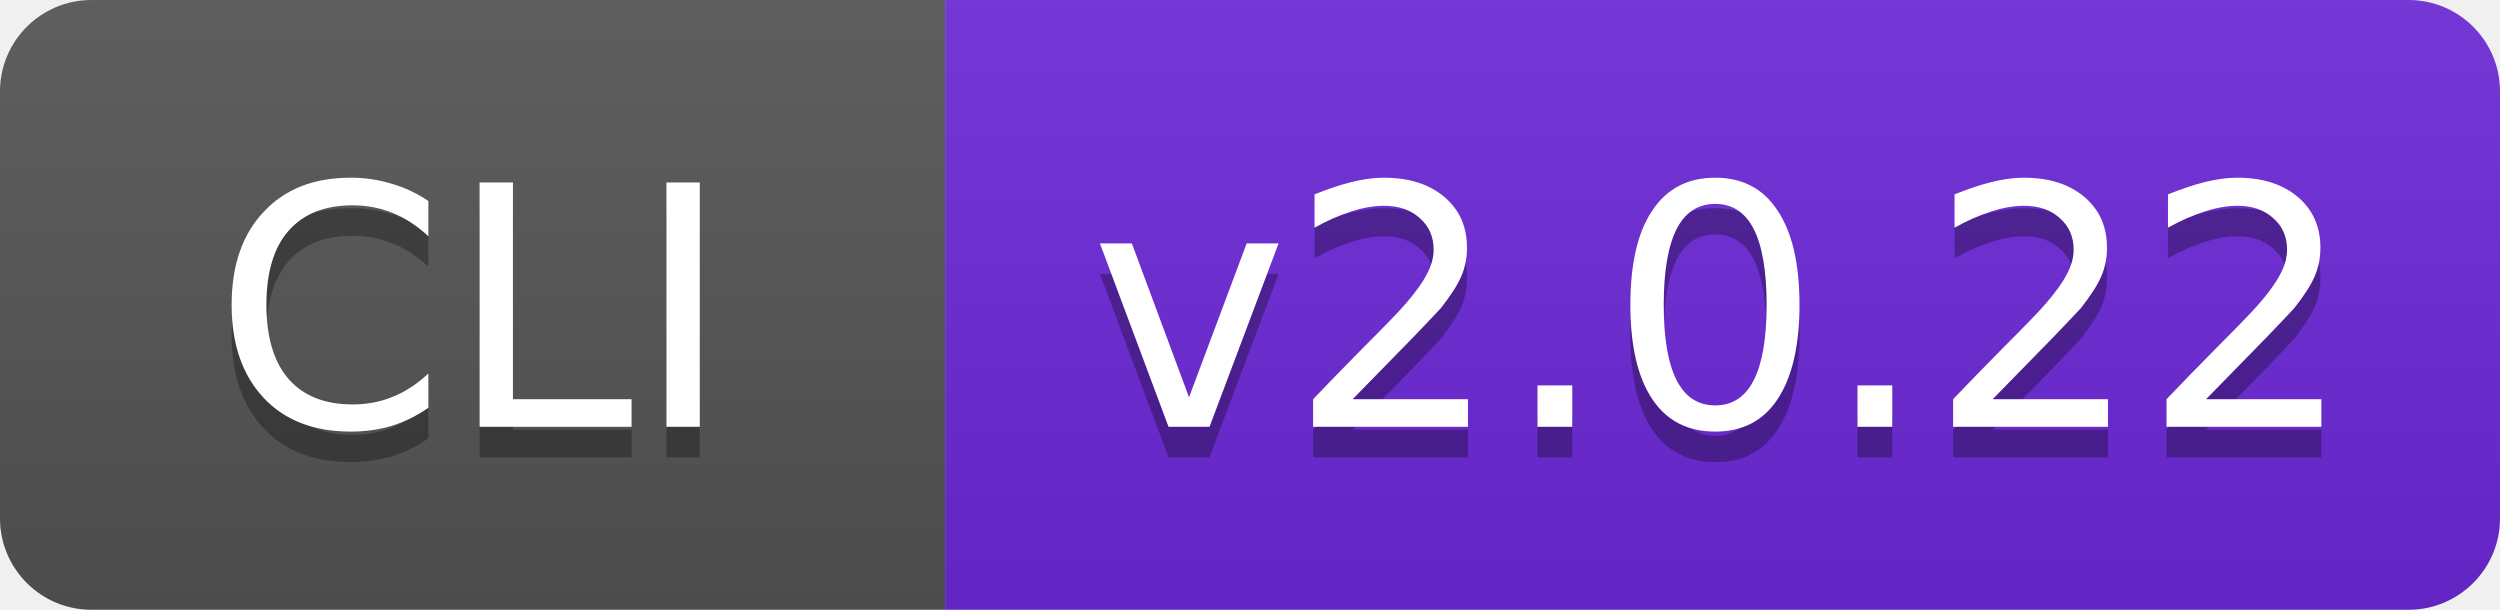
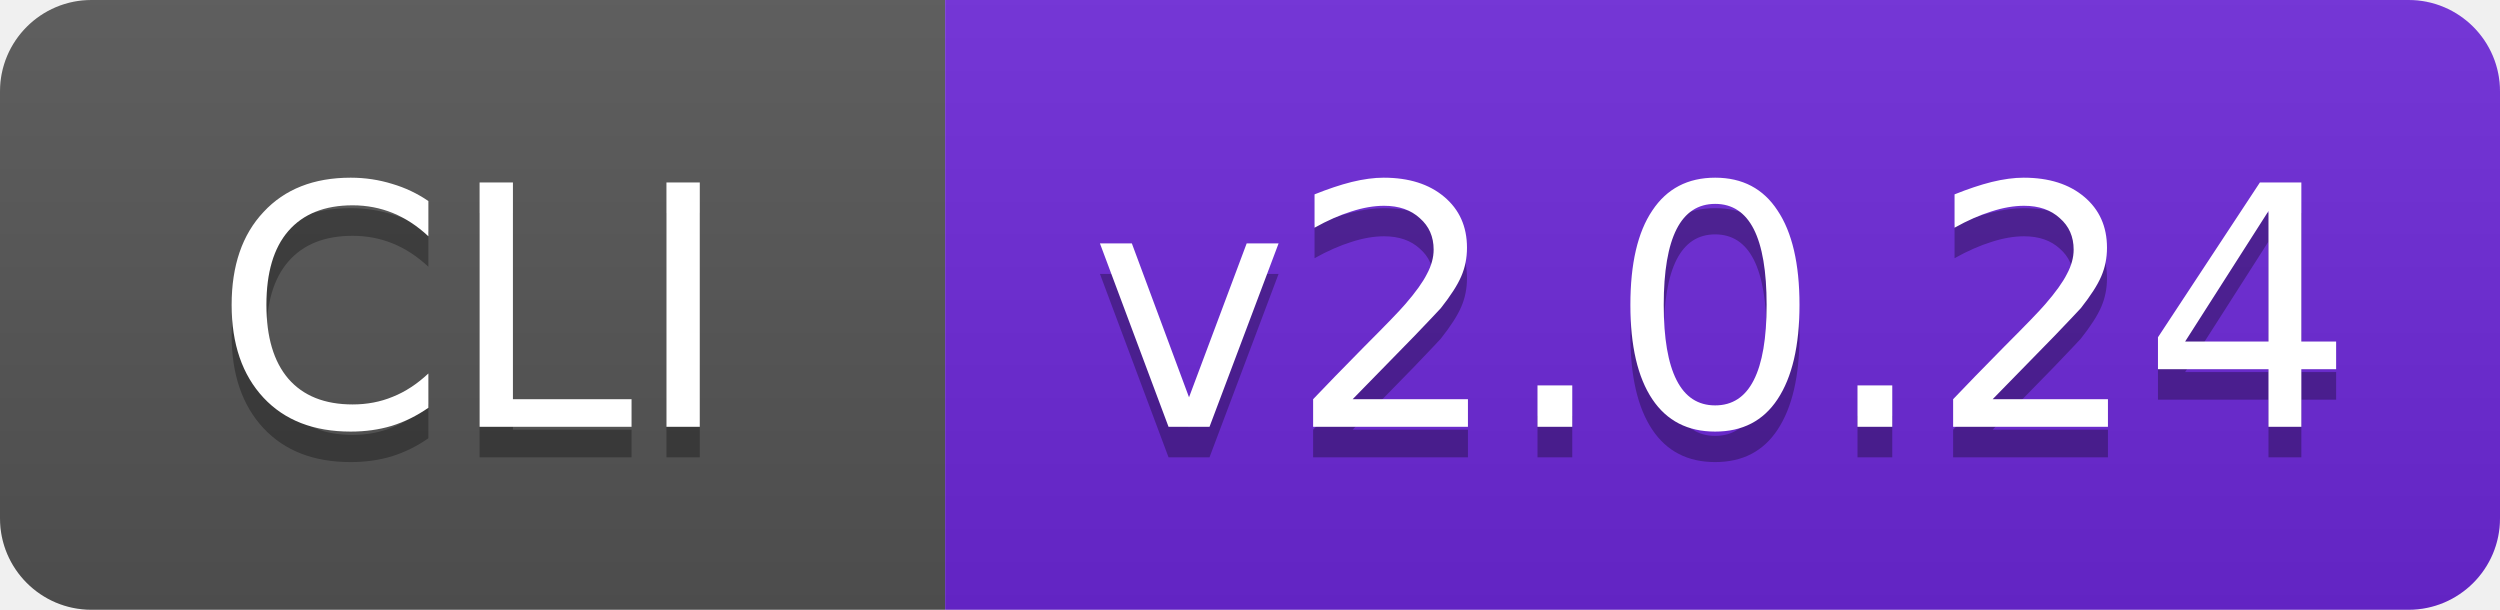
- <svg xmlns="http://www.w3.org/2000/svg" width="82" height="20" role="img" aria-label="CLI: v2.0.22">
+ <svg xmlns="http://www.w3.org/2000/svg" width="82" height="20" role="img" aria-label="CLI: v2.0.24">
  <linearGradient id="s" x2="0" y2="100%">
    <stop offset="0" stop-color="#bbb" stop-opacity=".1" />
    <stop offset="1" stop-opacity=".1" />
  </linearGradient>
  <clipPath id="r">
    <rect width="82" height="20" rx="3" fill="#fff" />
  </clipPath>
  <g clip-path="url(#r)">
    <rect width="31" height="20" fill="#555" />
    <rect x="31" width="51" height="20" fill="#6d28d9" />
    <rect width="82" height="20" fill="url(#s)" />
  </g>
  <g fill="#fff" text-anchor="middle" font-family="Verdana,Geneva,'DejaVu Sans',sans-serif" font-size="11">
    <text x="15.5" y="15" fill="#010101" fill-opacity=".3" textLength="19">CLI</text>
    <text x="15.5" y="14" textLength="19">CLI</text>
-     <text x="56.5" y="15" fill="#010101" fill-opacity=".3" textLength="39">v2.0.22</text>
-     <text x="56.5" y="14" textLength="39">v2.0.22</text>
+     <text x="56.5" y="15" fill="#010101" fill-opacity=".3" textLength="39">v2.0.24</text>
+     <text x="56.5" y="14" textLength="39">v2.0.24</text>
  </g>
</svg>
